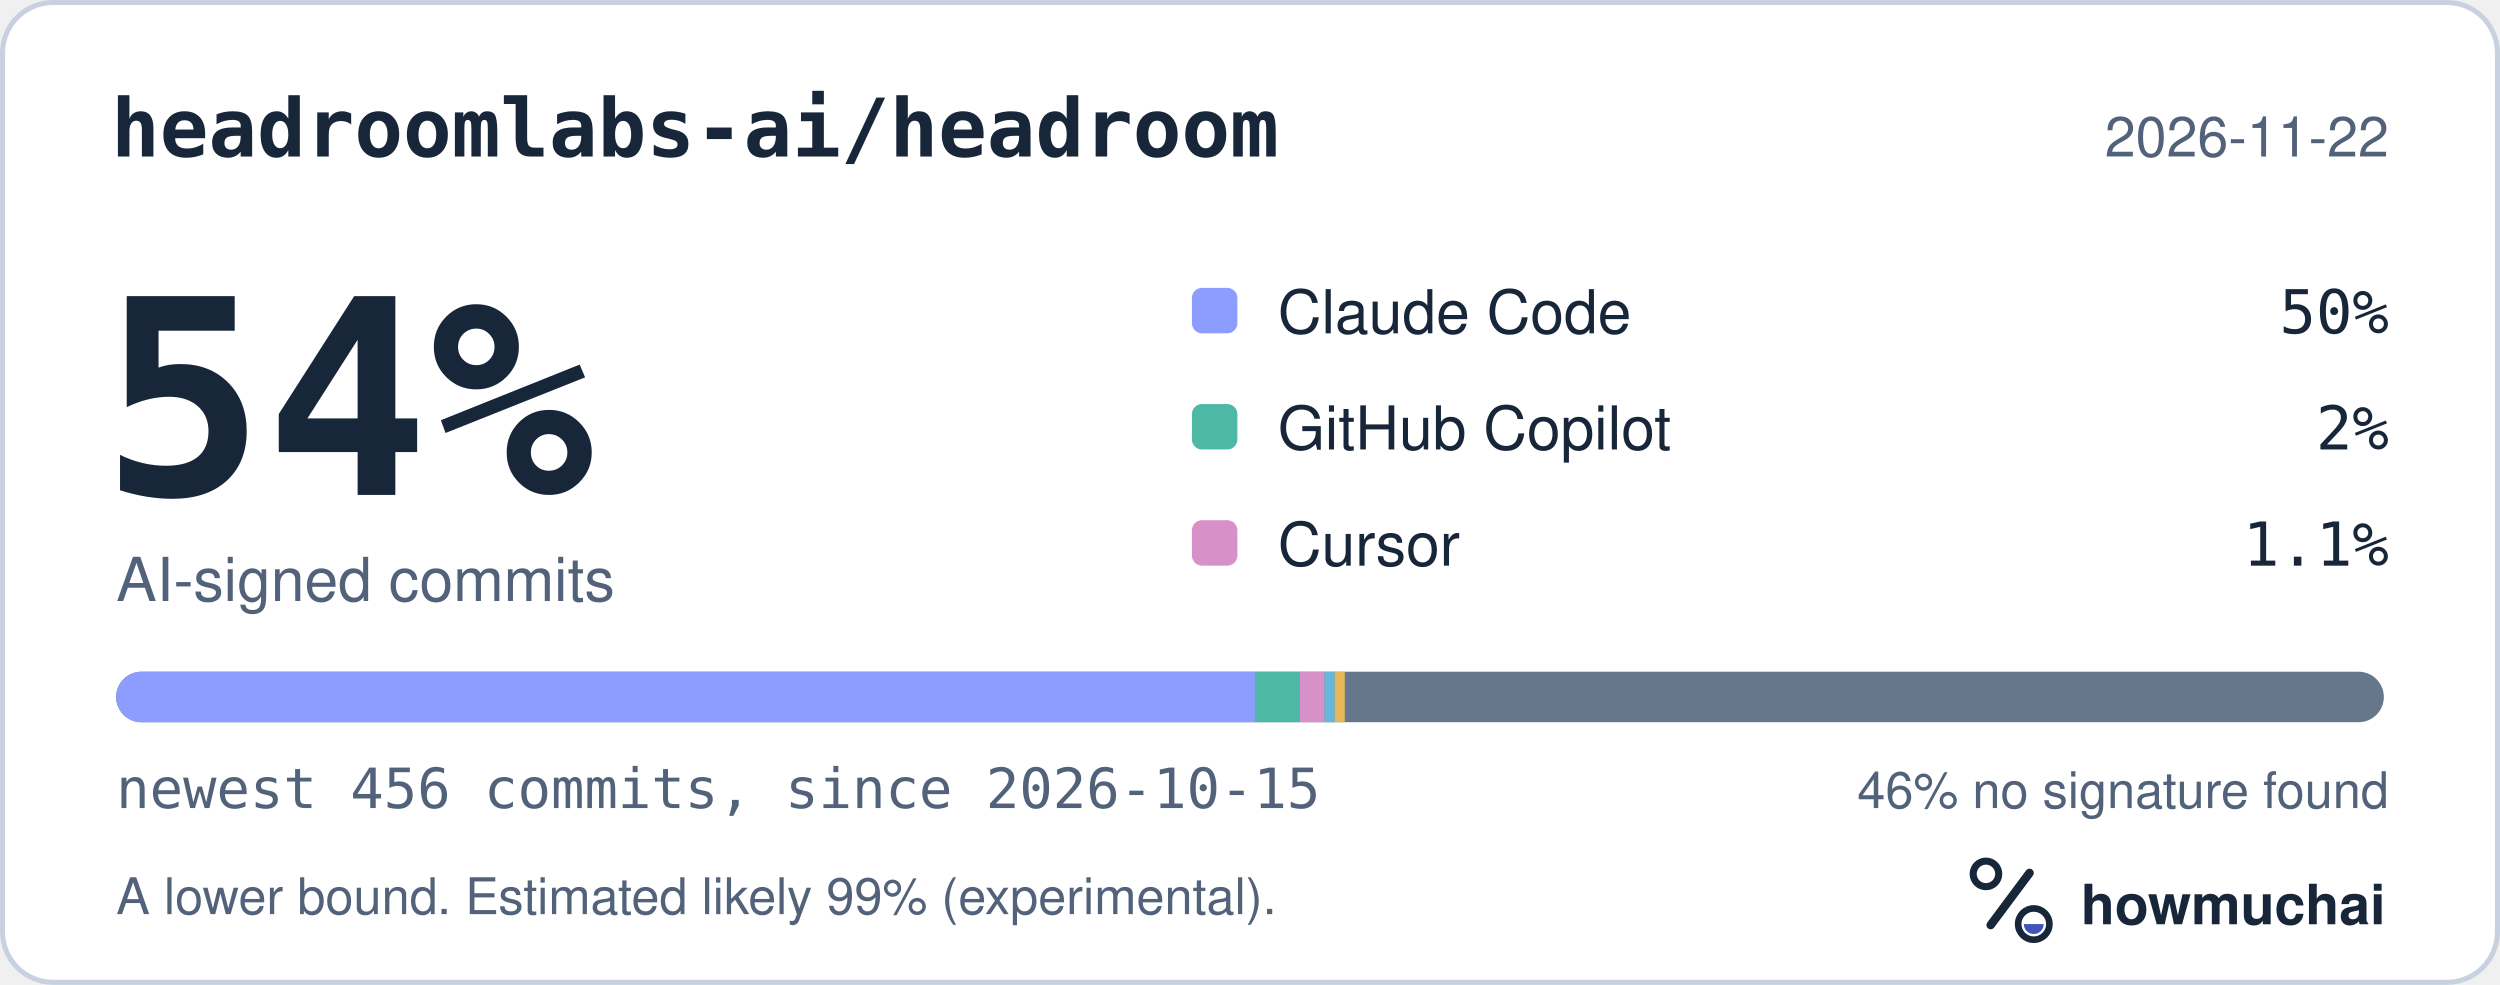
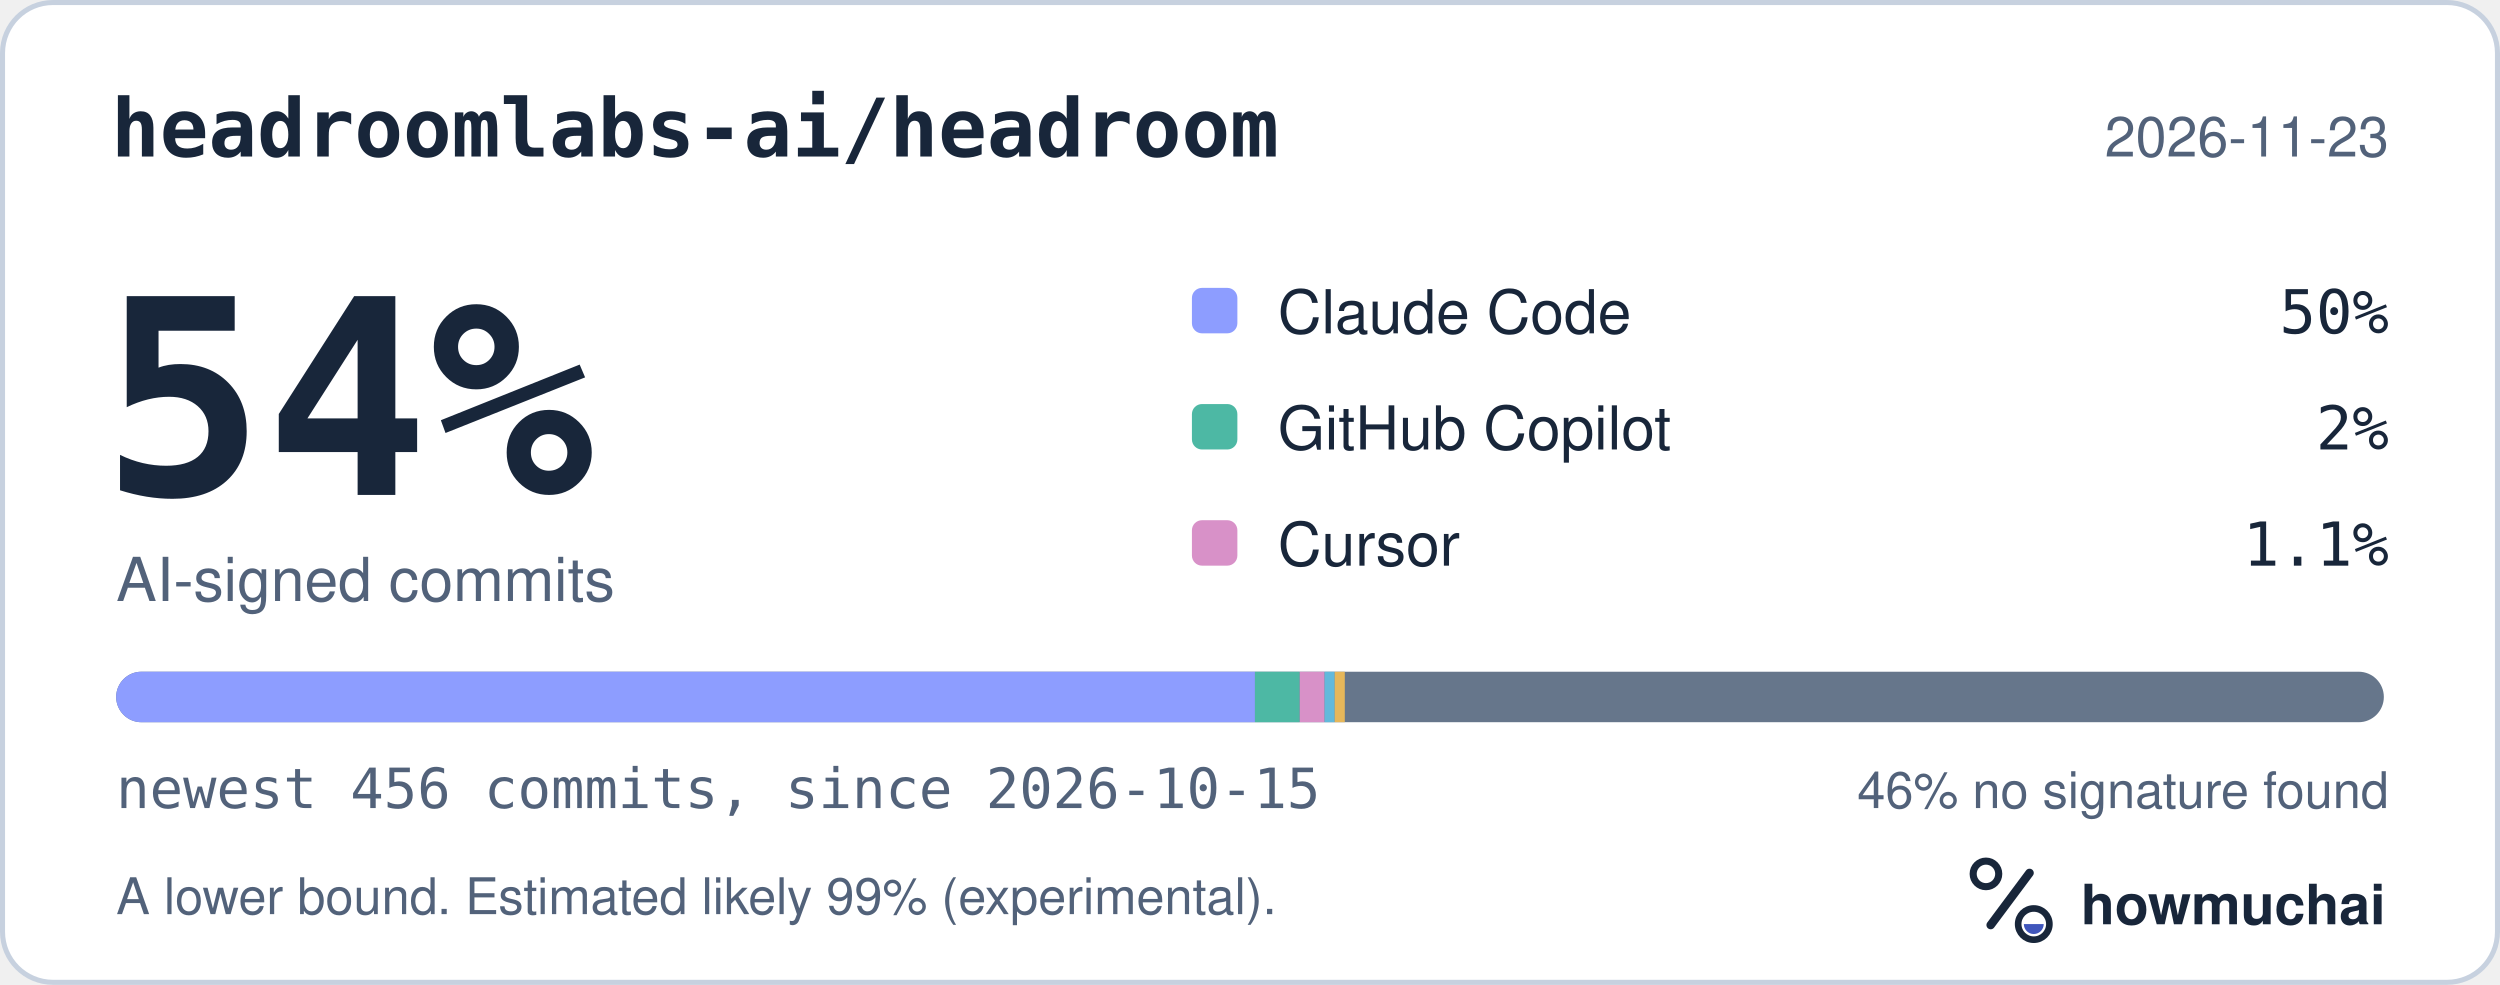
<svg xmlns="http://www.w3.org/2000/svg" width="495" height="195" viewBox="0 0 495 195" role="img" aria-labelledby="hm-t hm-d">
  <rect x="0.5" y="0.5" width="494" height="194" rx="10" fill="#FFFFFF" stroke="#C7D1DF" />
  <text x="22" y="31" fill="#18263A" font-family="ui-monospace, SF Mono, Menlo, Consolas, IBM Plex Mono, monospace" font-size="16" font-weight="600">headroomlabs-ai/headroom</text>
-   <text x="473" y="31" fill="#52627A" font-family="-apple-system, BlinkMacSystemFont, Segoe UI, Helvetica, Arial, Fira Sans, sans-serif" font-size="11" text-anchor="end">2026-11-22</text>
+   <text x="473" y="31" fill="#52627A" font-family="-apple-system, BlinkMacSystemFont, Segoe UI, Helvetica, Arial, Fira Sans, sans-serif" font-size="11" text-anchor="end">2026-11-23</text>
  <text x="20" y="98" fill="#18263A" font-family="ui-monospace, SF Mono, Menlo, Consolas, IBM Plex Mono, monospace" font-size="54" font-weight="700">54%</text>
  <text x="23" y="119" fill="#52627A" font-family="-apple-system, BlinkMacSystemFont, Segoe UI, Helvetica, Arial, Fira Sans, sans-serif" font-size="12">AI-signed commits</text>
  <rect x="236" y="57" width="9" height="9" rx="2" fill="#8D9DFF" />
  <text x="253" y="66" fill="#18263A" font-family="-apple-system, BlinkMacSystemFont, Segoe UI, Helvetica, Arial, Fira Sans, sans-serif" font-size="12">Claude Code</text>
  <text x="473" y="66" fill="#18263A" font-family="ui-monospace, SF Mono, Menlo, Consolas, IBM Plex Mono, monospace" font-size="12" text-anchor="end">50%</text>
  <rect x="236" y="80" width="9" height="9" rx="2" fill="#4DB8A4" />
  <text x="253" y="89" fill="#18263A" font-family="-apple-system, BlinkMacSystemFont, Segoe UI, Helvetica, Arial, Fira Sans, sans-serif" font-size="12">GitHub Copilot</text>
  <text x="473" y="89" fill="#18263A" font-family="ui-monospace, SF Mono, Menlo, Consolas, IBM Plex Mono, monospace" font-size="12" text-anchor="end">2%</text>
  <rect x="236" y="103" width="9" height="9" rx="2" fill="#D891C8" />
  <text x="253" y="112" fill="#18263A" font-family="-apple-system, BlinkMacSystemFont, Segoe UI, Helvetica, Arial, Fira Sans, sans-serif" font-size="12">Cursor</text>
  <text x="473" y="112" fill="#18263A" font-family="ui-monospace, SF Mono, Menlo, Consolas, IBM Plex Mono, monospace" font-size="12" text-anchor="end">1.1%</text>
  <defs>
    <clipPath id="hm-bar">
      <rect x="23" y="133" width="449" height="10" rx="5" />
    </clipPath>
  </defs>
  <rect x="23" y="133" width="449" height="10" rx="5" fill="#66768B" />
  <g clip-path="url(#hm-bar)">
    <rect x="23.00" y="133" width="225.48" height="10" fill="#8D9DFF" />
    <rect x="248.48" y="133" width="8.86" height="10" fill="#4DB8A4" />
    <rect x="257.35" y="133" width="4.92" height="10" fill="#D891C8" />
    <rect x="262.27" y="133" width="2.00" height="10" fill="#62B9DB" />
    <rect x="264.27" y="133" width="2.00" height="10" fill="#E6B75A" />
  </g>
  <text x="23" y="160" fill="#52627A" font-family="ui-monospace, SF Mono, Menlo, Consolas, IBM Plex Mono, monospace" font-size="11">newest 456 commits, since 2026-10-15</text>
  <text x="473" y="160" fill="#52627A" font-family="-apple-system, BlinkMacSystemFont, Segoe UI, Helvetica, Arial, Fira Sans, sans-serif" font-size="10" text-anchor="end">46% no signature found</text>
  <text x="23" y="181" fill="#52627A" font-family="-apple-system, BlinkMacSystemFont, Segoe UI, Helvetica, Arial, Fira Sans, sans-serif" font-size="10">A lower bound. Estimated likely 99% (experimental).</text>
  <g transform="translate(386 166) scale(0.046875)">
    <circle cx="154" cy="150" r="54" fill="none" stroke="#18263A" stroke-width="30" />
    <path d="M174 366 338 146" fill="none" stroke="#18263A" stroke-width="36" stroke-linecap="round" />
    <circle cx="356" cy="362" r="66" fill="none" stroke="#18263A" stroke-width="28" />
    <path d="M314 362a42 42 0 0 0 84 0Z" fill="#4056BC" />
  </g>
  <text x="412" y="183" fill="#18263A" font-family="-apple-system, BlinkMacSystemFont, Segoe UI, Helvetica, Arial, Fira Sans, sans-serif" font-size="11" font-weight="650">howmuchai</text>
</svg>
